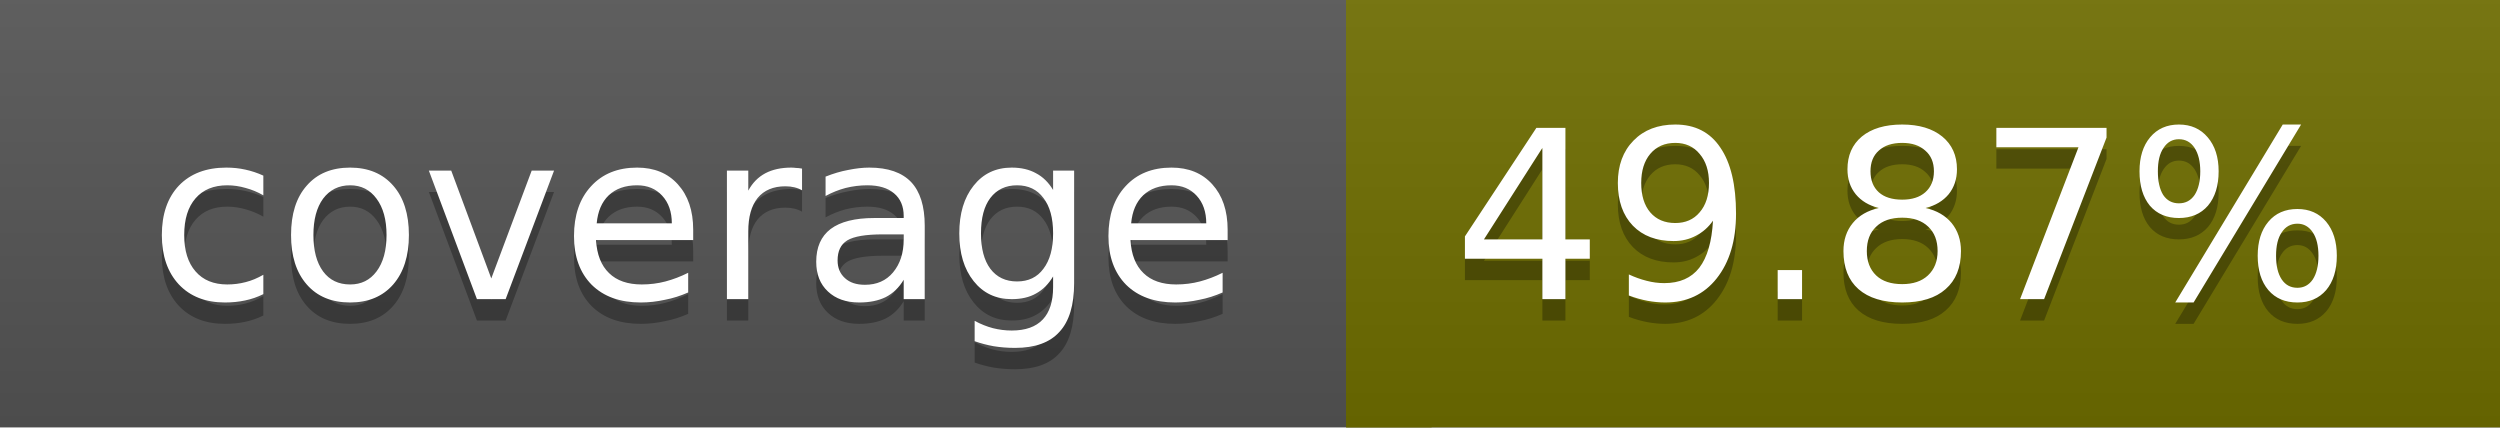
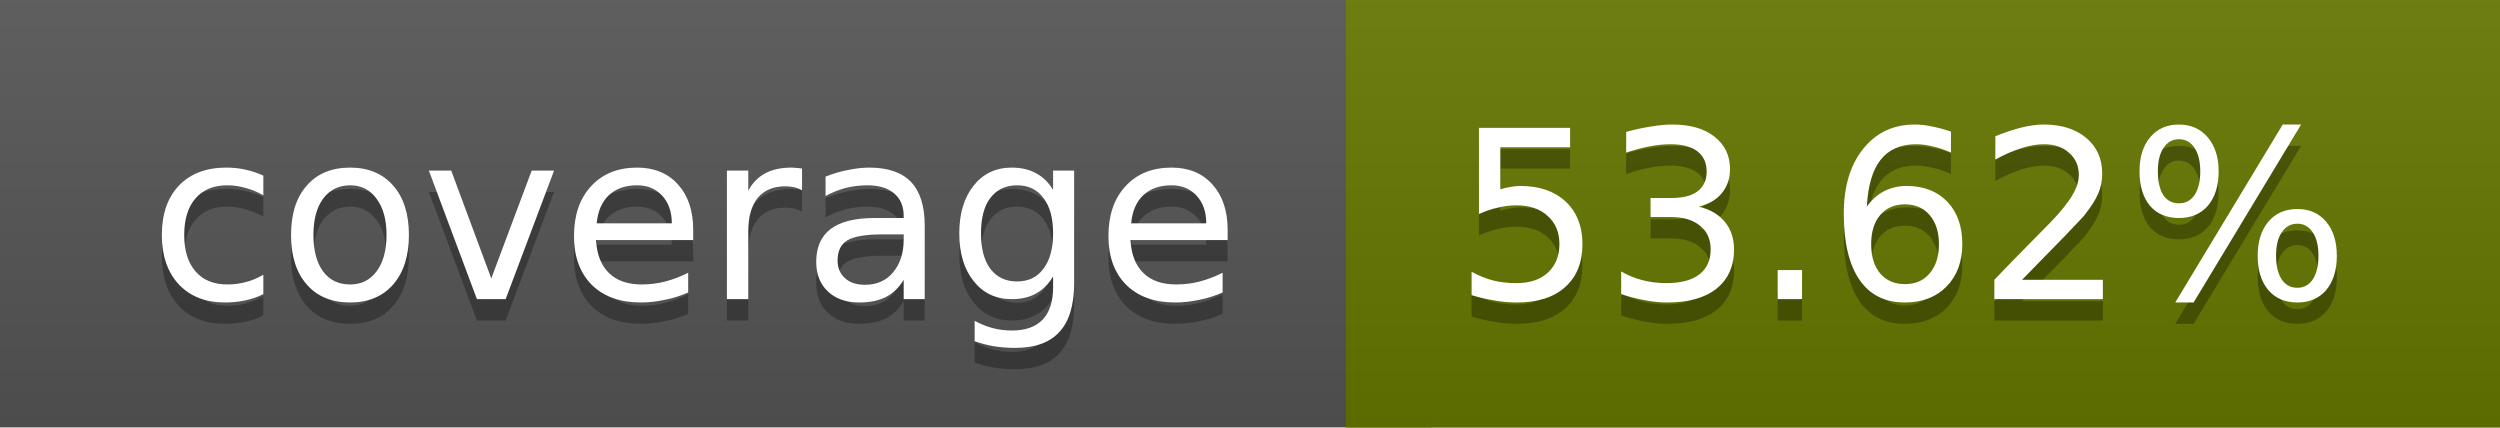
<svg xmlns="http://www.w3.org/2000/svg" width="117" height="20">
  <linearGradient id="a" x2="0" y2="100%">
    <stop offset="0" stop-color="#bbb" stop-opacity=".1" />
    <stop offset="1" stop-opacity=".1" />
  </linearGradient>
  <rect rx="0" width="117" height="20" fill="#555" />
-   <rect rx="0" x="63" width="54" height="20" fill="#6f6e00" />
-   <path fill="#6f6e00" d="M63 0h4v20h-4z" />
+   <rect rx="0" x="63" width="54" height="20" fill="#667700" />
+   <path fill="#667700" d="M63 0h4v20h-4z" />
  <rect rx="0" width="117" height="20" fill="url(#a)" />
  <g fill="#fff" text-anchor="middle" font-family="DejaVu Sans,Verdana,Geneva,sans-serif" font-size="11">
    <text x="32.5" y="15" fill="#010101" fill-opacity=".3">coverage</text>
    <text x="32.5" y="14">coverage</text>
-     <text x="89" y="15" fill="#010101" fill-opacity=".3">49.87%</text>
-     <text x="89" y="14">49.87%</text>
+     <text x="89" y="15" fill="#010101" fill-opacity=".3">53.62%</text>
+     <text x="89" y="14">53.62%</text>
  </g>
</svg>
